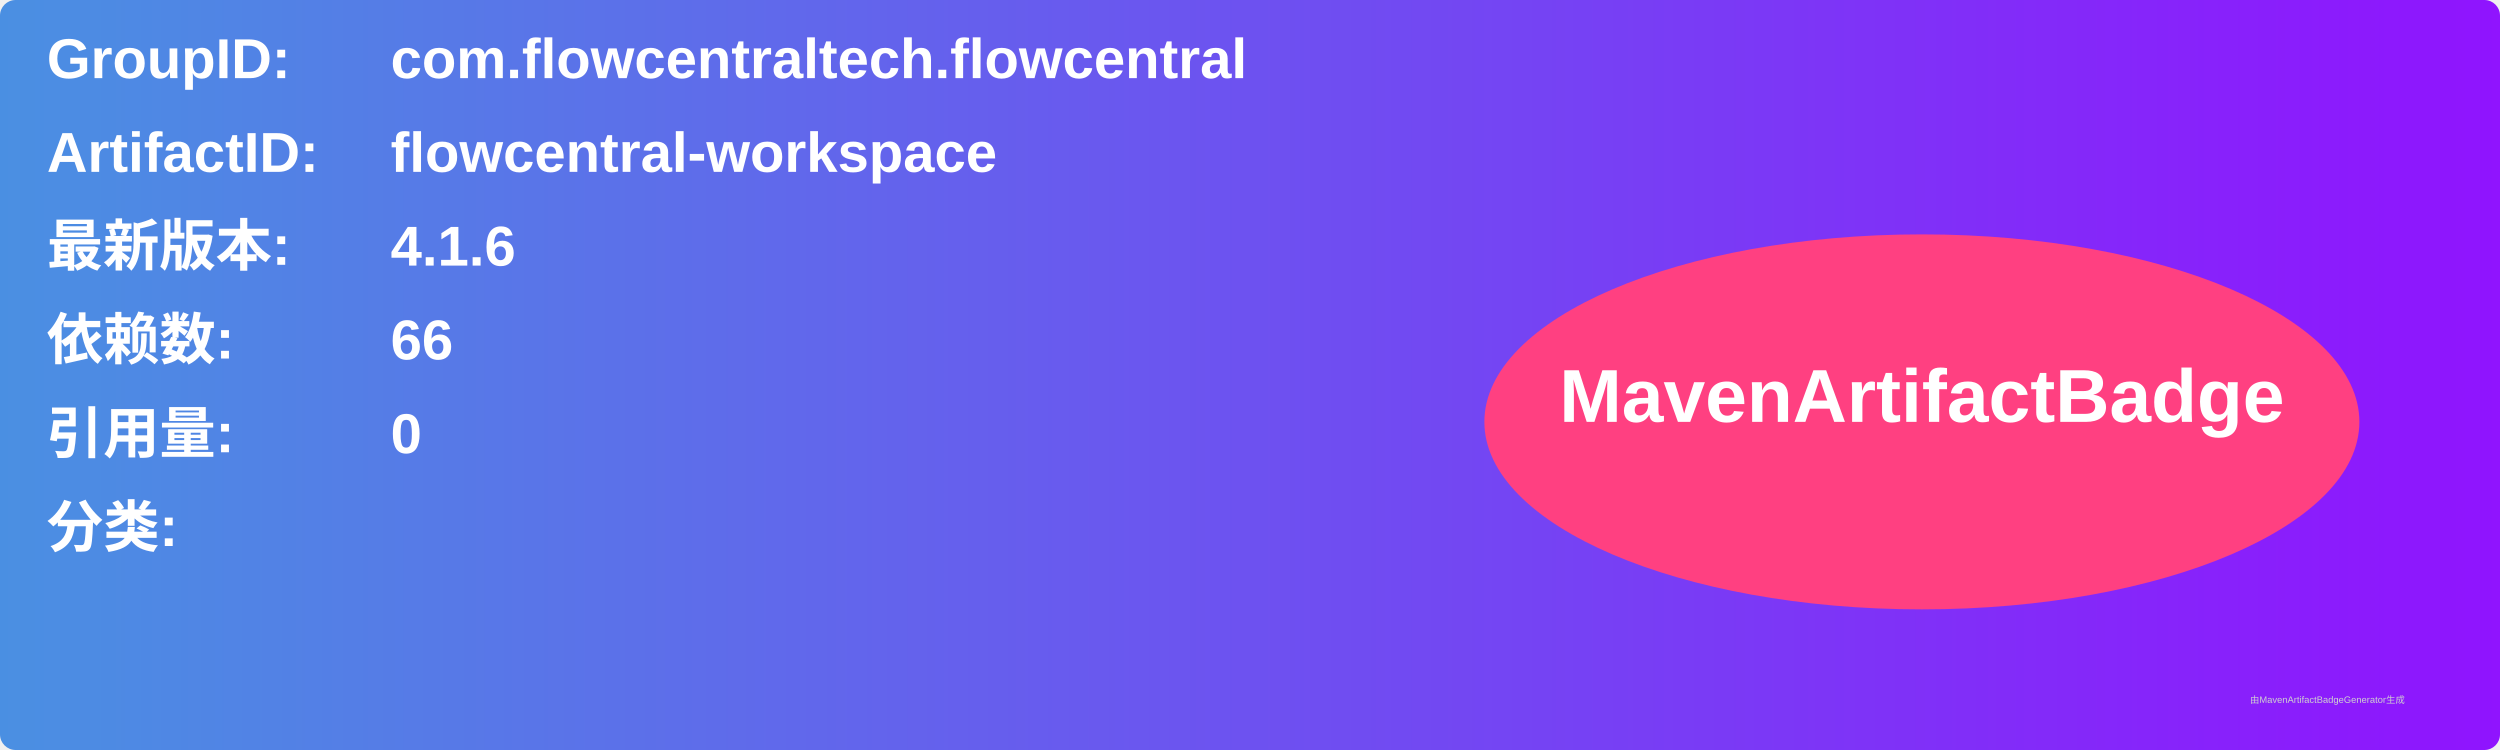
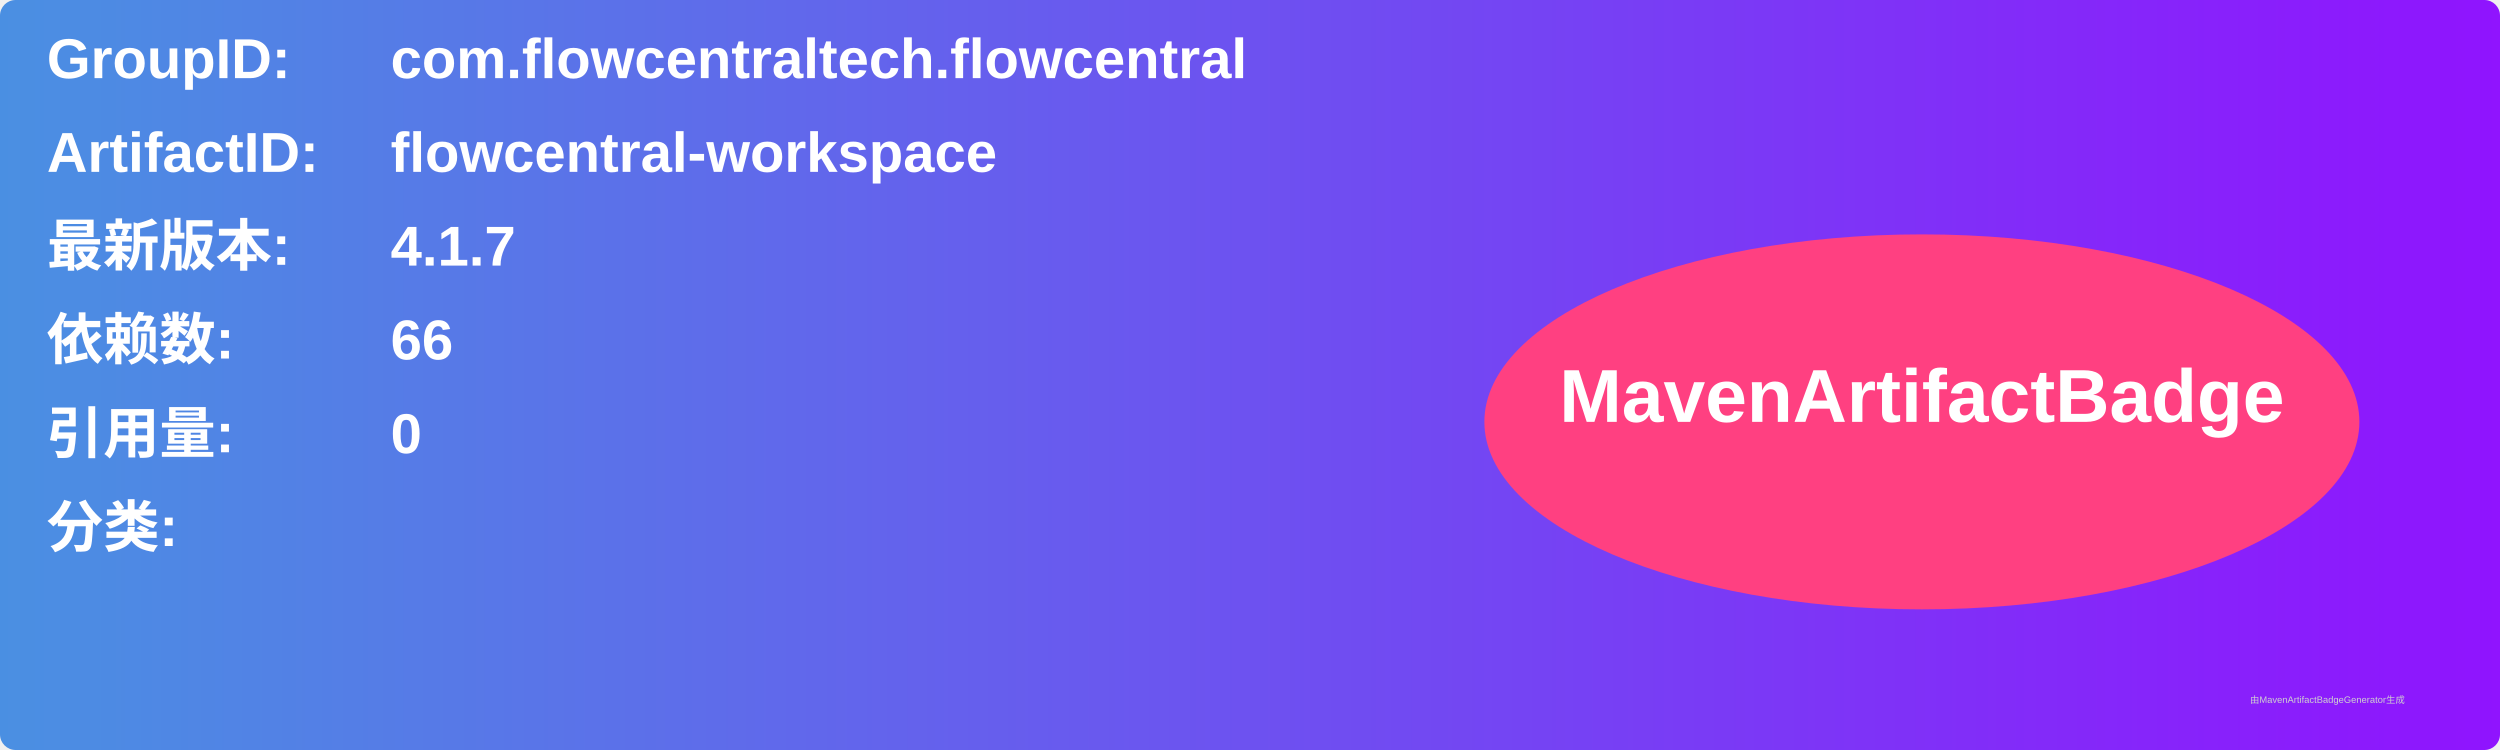
<svg xmlns="http://www.w3.org/2000/svg" width="800" height="240" viewBox="0 0 800 240">
  <linearGradient id="grad" x1="0%" y1="0%" x2="100%" y2="0%">
    <stop offset="0%" stop-color="#4a90e2" />
    <stop offset="100%" stop-color="#9013fe" />
  </linearGradient>
  <rect width="100%" height="100%" rx="5" ry="5" fill="url(#grad)" />
  <g transform="translate(15, 15)">
    <text x="0" y="10" font-family="Arial" font-size="18" fill="white" font-weight="bold" width="260">GroupID:</text>
    <text x="110" y="10" font-family="Arial" font-size="18" fill="white" font-weight="bold" width="460">com.flowcentraltech.flowcentral</text>
    <text x="0" y="40" font-family="Arial" font-size="18" fill="white" font-weight="bold" width="260">ArtifactID:</text>
    <text x="110" y="40" font-family="Arial" font-size="18" fill="white" font-weight="bold" width="460">flowcentral-workspace</text>
    <text x="0" y="70" font-family="Arial" font-size="18" fill="white" font-weight="bold">最新版本:</text>
    <text x="110" y="70" font-family="Arial" font-size="18" fill="white" font-weight="bold">
-       <tspan font-weight="bold">4.1.6</tspan>
+       <tspan font-weight="bold">4.1.7</tspan>
    </text>
    <text x="0" y="100" font-family="Arial" font-size="18" fill="white" font-weight="bold">依赖数: </text>
    <text x="110" y="100" font-family="Arial" font-size="18" fill="white">
      <tspan font-weight="bold">66</tspan>
    </text>
    <text x="0" y="130" font-family="Arial" font-size="18" fill="white" font-weight="bold">引用量: </text>
    <text x="110" y="130" font-family="Arial" font-size="18" fill="white">
      <tspan font-weight="bold">0</tspan>
    </text>
    <text x="0" y="160" font-family="Arial" font-size="18" fill="white" font-weight="bold">分类:</text>
    <text x="10" y="190" font-family="Arial" font-size="10" fill="white">
      <tspan font-weight="bold" />
    </text>
    <ellipse cx="600" cy="120" rx="140" ry="60" fill="#ff4081" />
    <text x="600" y="120" text-anchor="middle" font-family="Arial" font-size="24" fill="white" font-weight="bold">MavenArtifactBadge</text>
  </g>
  <text x="720" y="225" font-family="Arial" font-size="3" fill="#d0d0d0">由MavenArtifactBadgeGenerator生成</text>
</svg>
